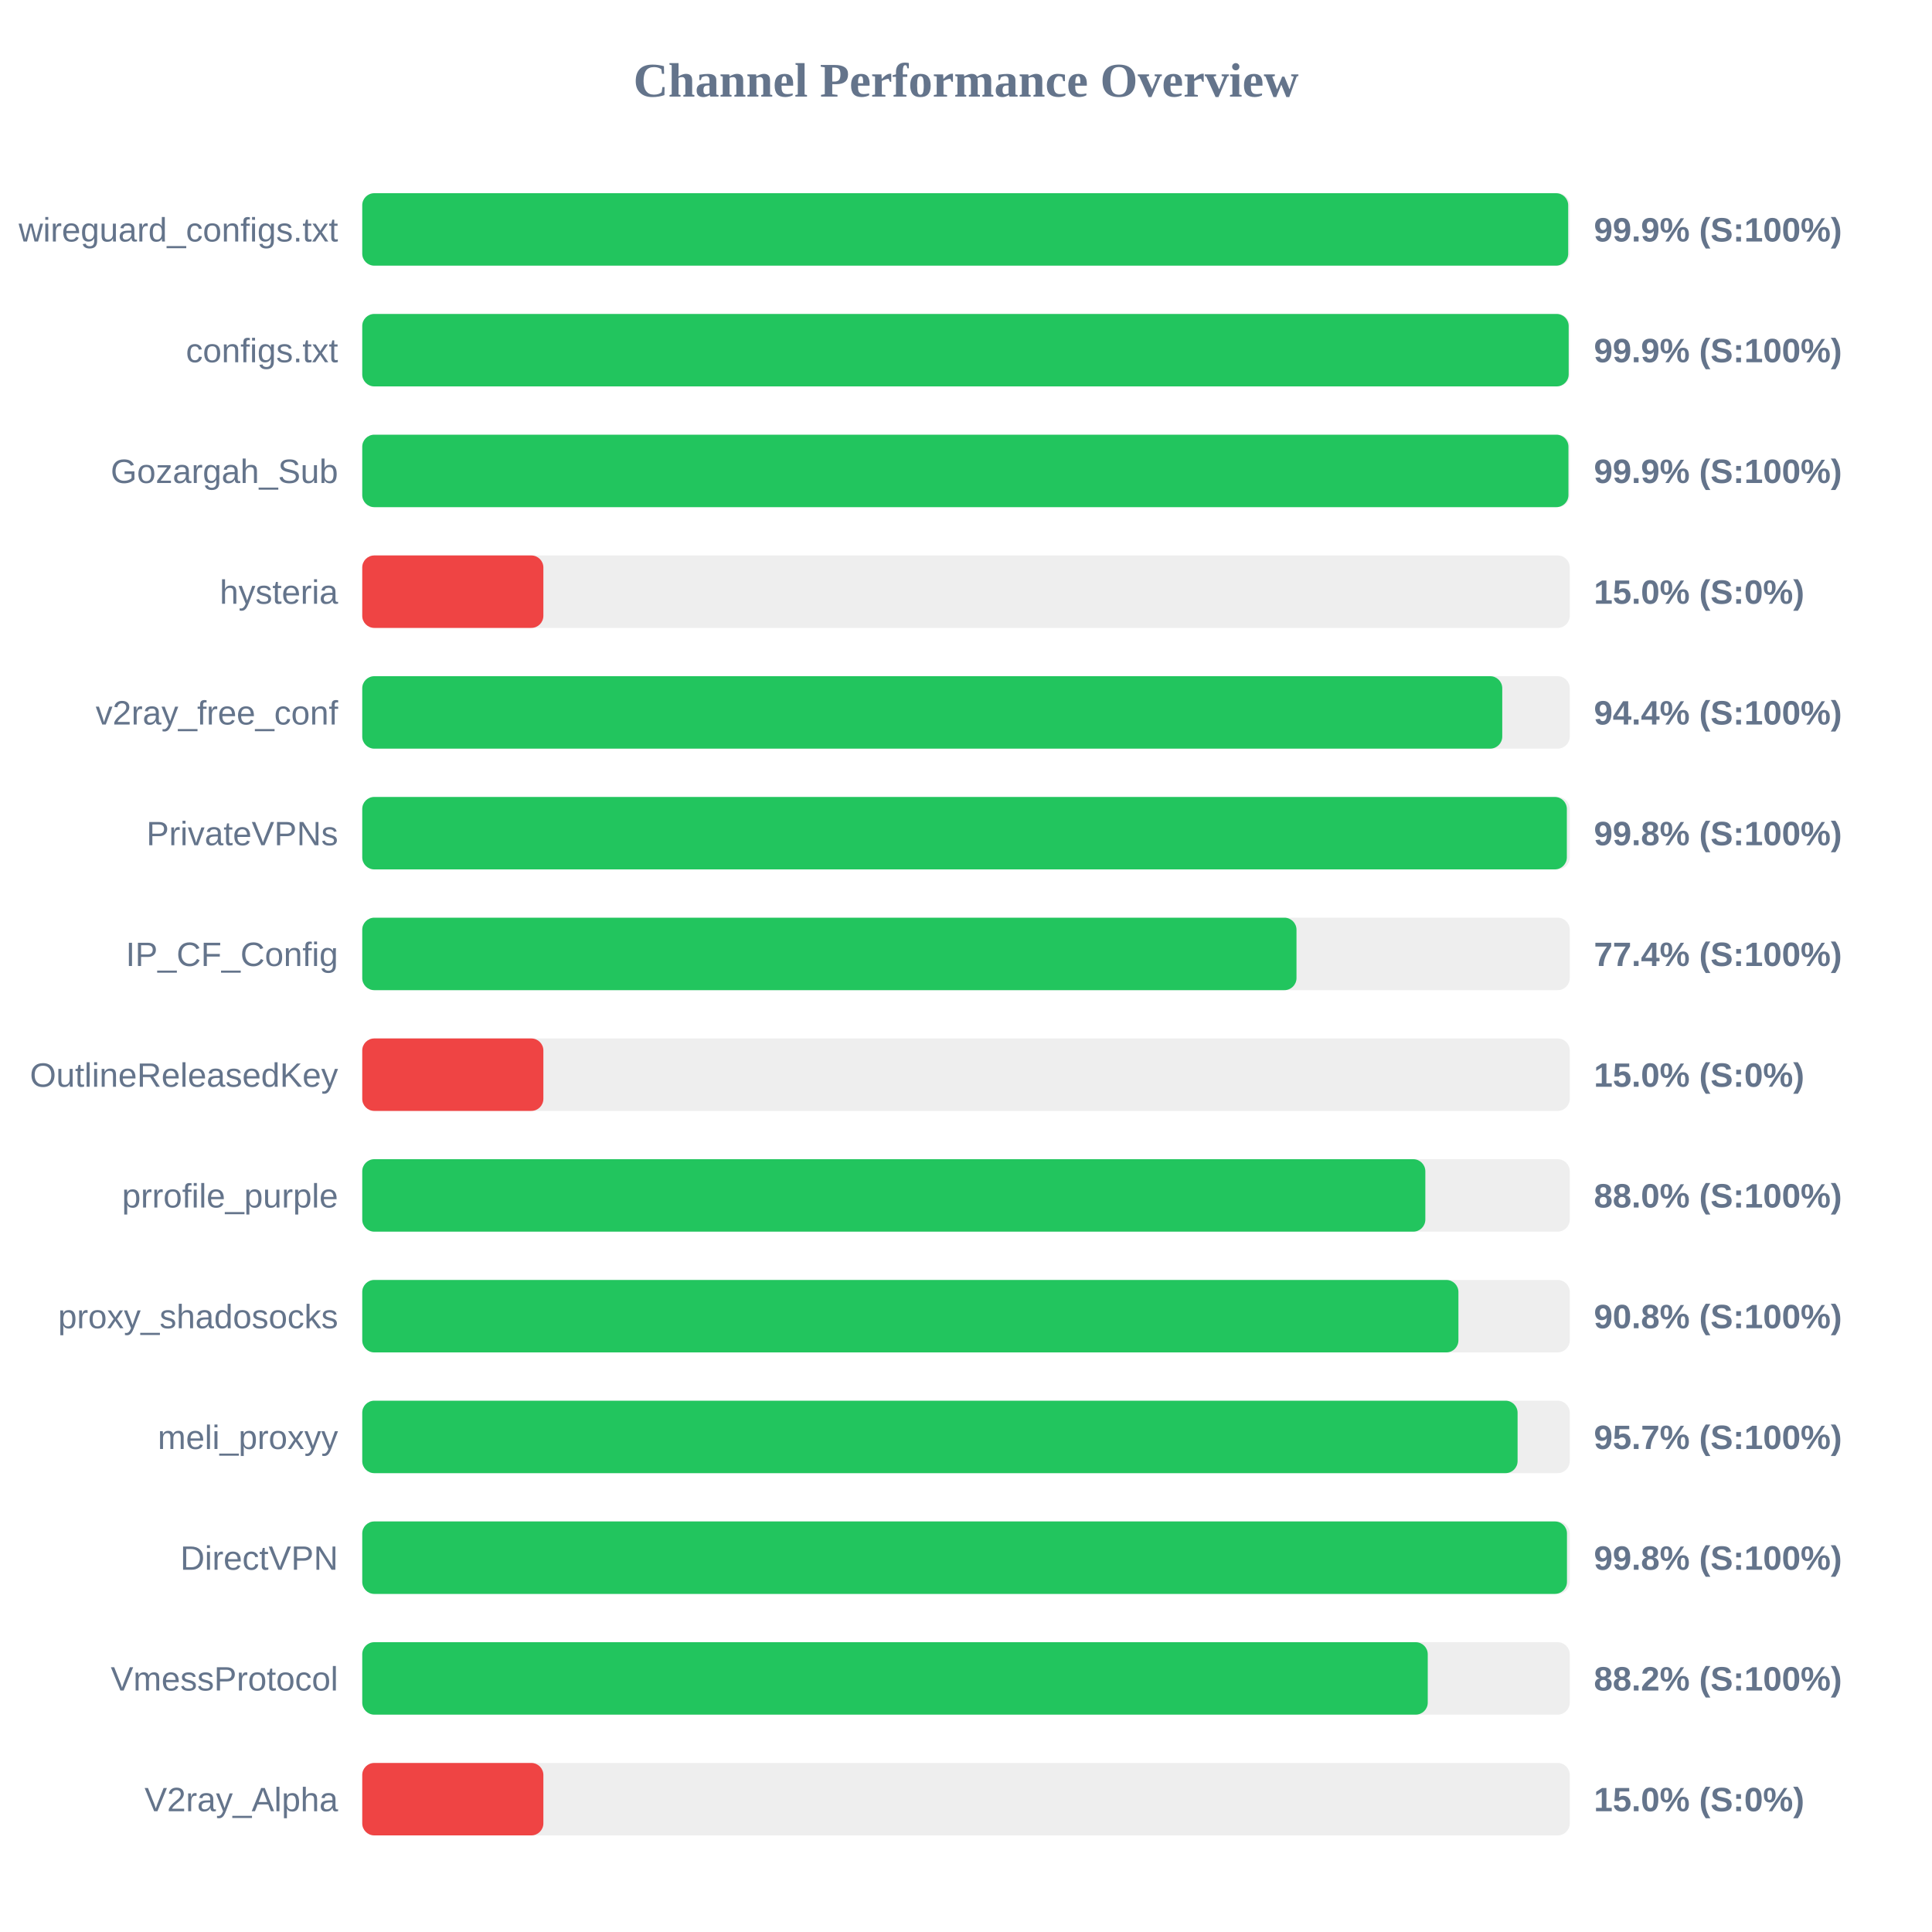
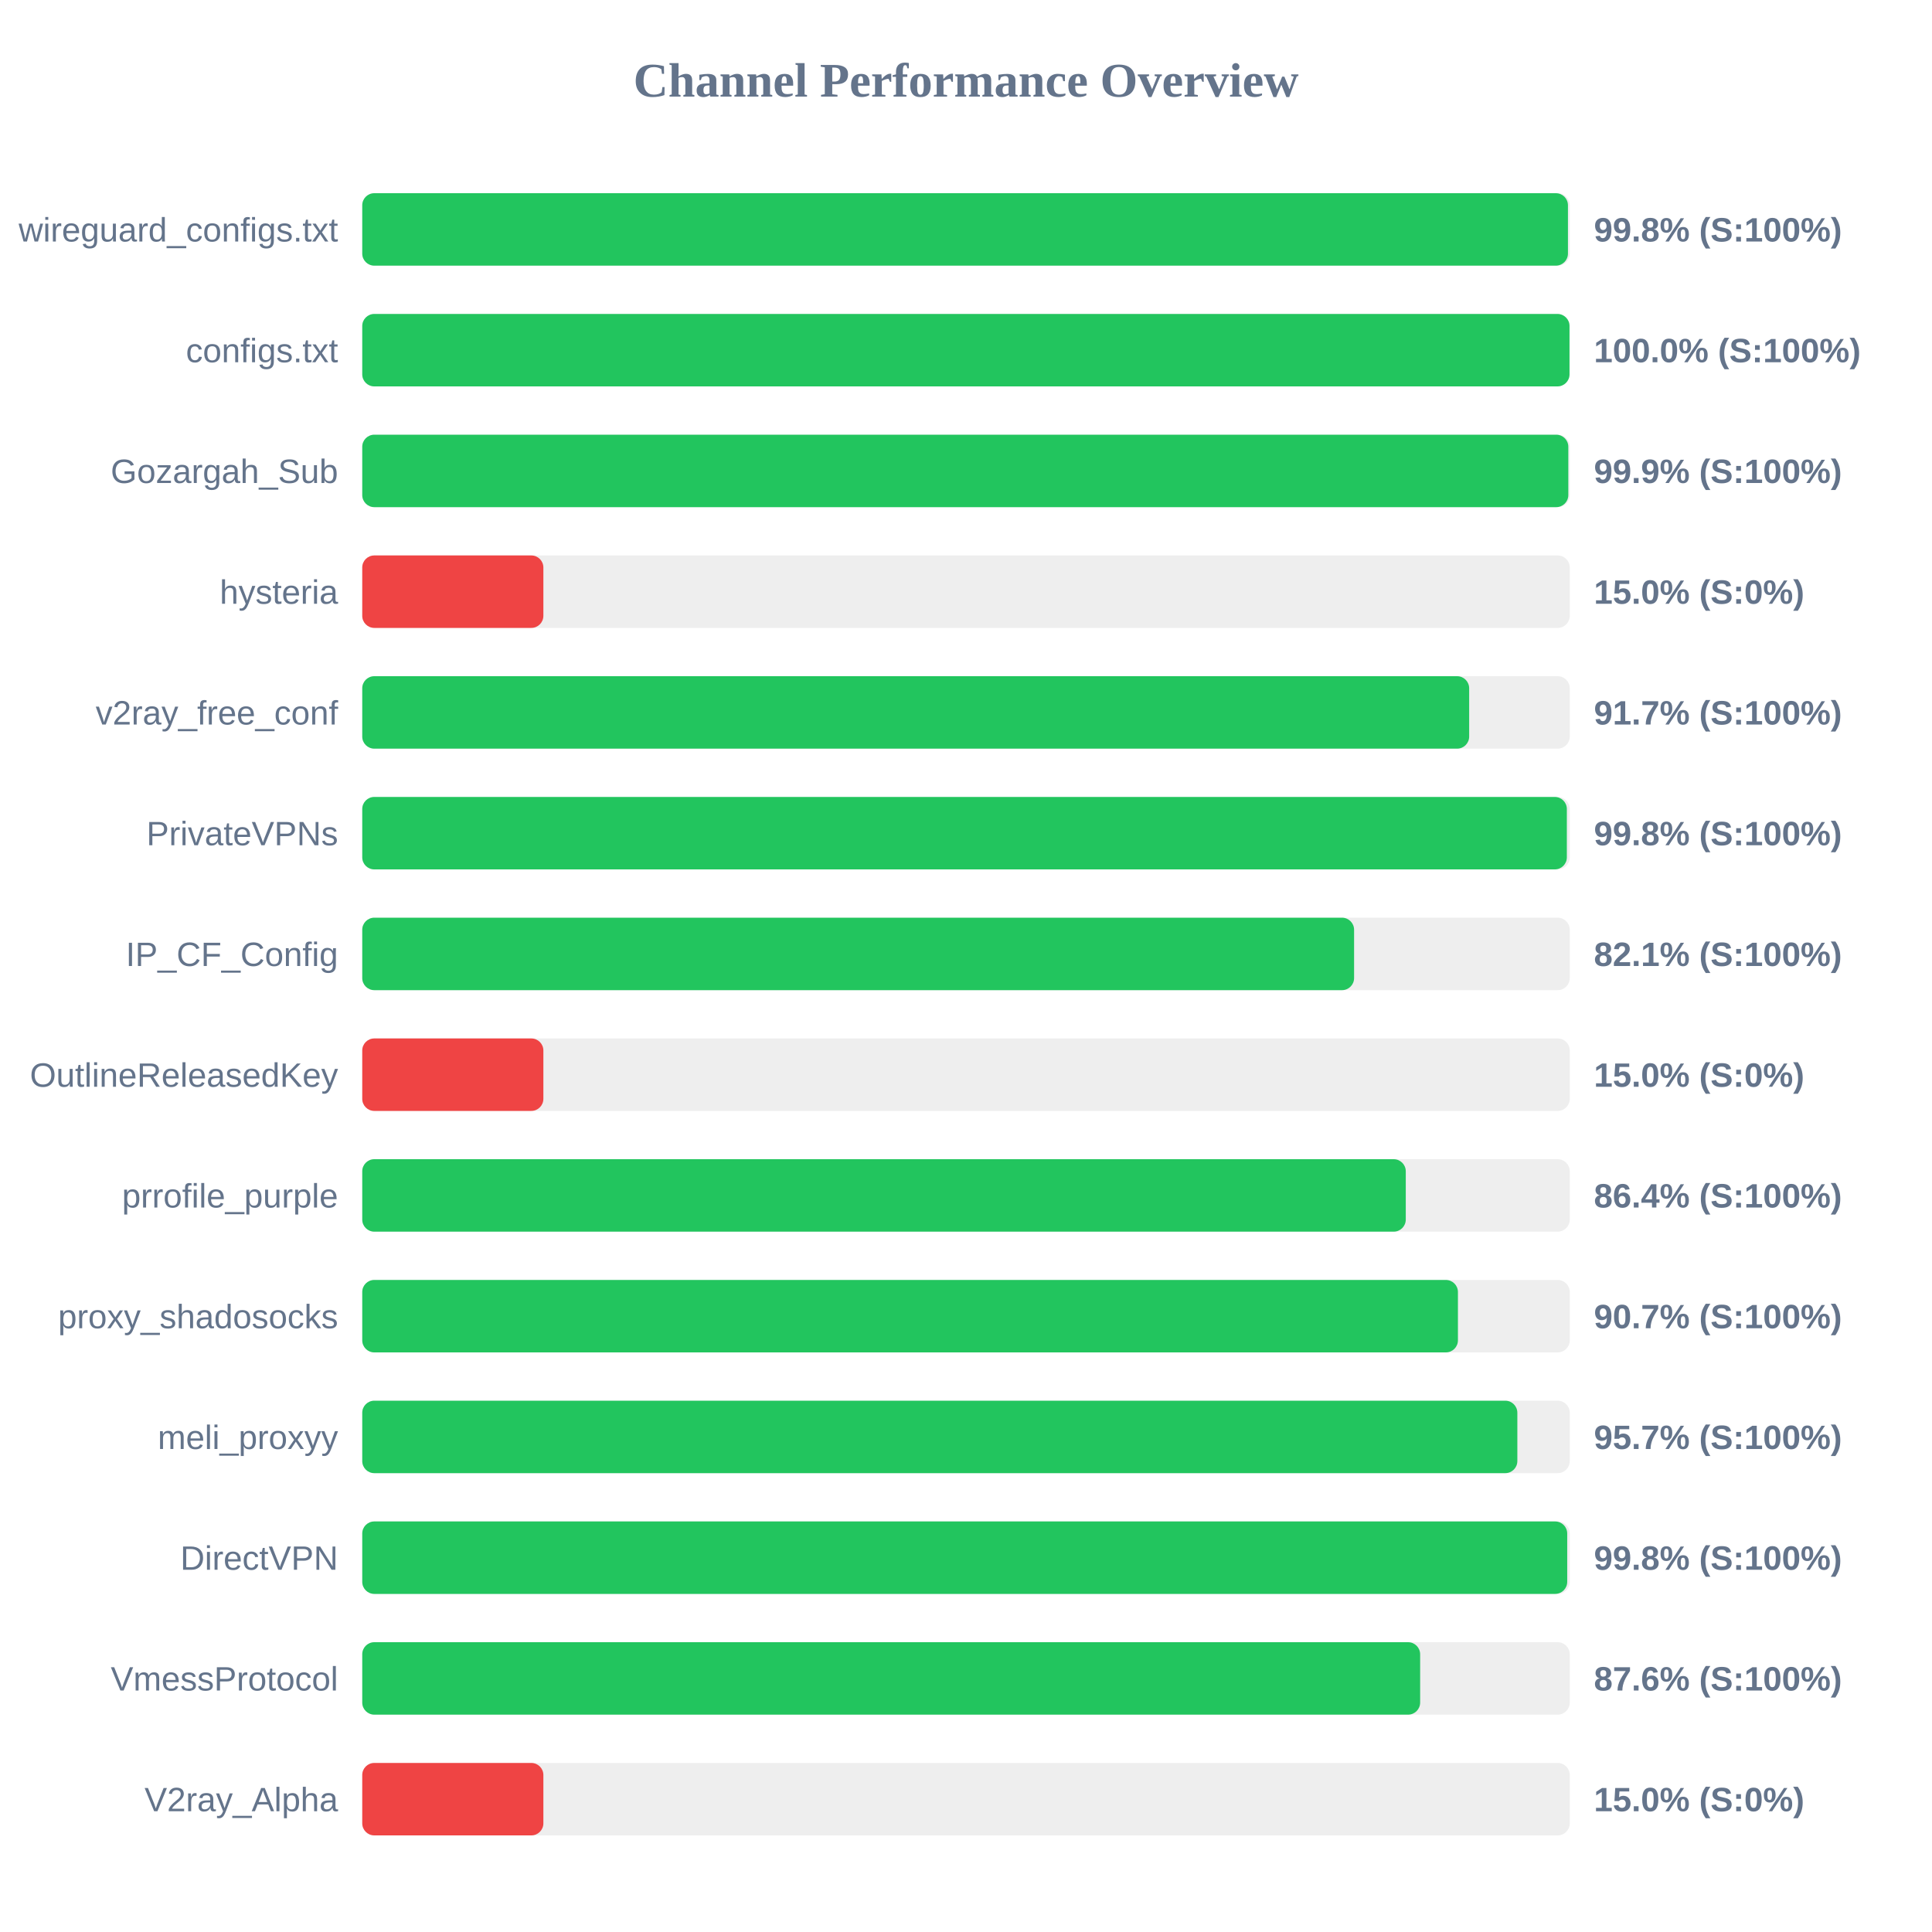
<svg xmlns="http://www.w3.org/2000/svg" width="800" height="800" version="1.1">
  <style>
        .row { font: 14px Arial; fill: #64748b; }
        .score { font: bold 14px Arial; fill: #64748b; }
    </style>
  <text x="400" y="40" text-anchor="middle" font-size="20px" font-weight="bold" fill="#64748b">Channel Performance Overview</text>
  <rect x="150" y="80" width="500" height="30" fill="#eee" rx="5" />
-   <rect x="150" y="80" width="499.35" height="30" fill="#22c55e" rx="5" />
+   <rect x="150" y="80" width="499.25" height="30" fill="#22c55e" rx="5" />
  <text x="140" y="100" text-anchor="end" class="row">wireguard_configs.txt</text>
-   <text x="660" y="100" text-anchor="start" class="score">99.9% (S:100%)</text>
+   <text x="660" y="100" text-anchor="start" class="score">99.8% (S:100%)</text>
  <rect x="150" y="130" width="500" height="30" fill="#eee" rx="5" />
-   <rect x="150" y="130" width="499.55" height="30" fill="#22c55e" rx="5" />
+   <rect x="150" y="130" width="499.9" height="30" fill="#22c55e" rx="5" />
  <text x="140" y="150" text-anchor="end" class="row">configs.txt</text>
-   <text x="660" y="150" text-anchor="start" class="score">99.9% (S:100%)</text>
+   <text x="660" y="150" text-anchor="start" class="score">100.0% (S:100%)</text>
  <rect x="150" y="180" width="500" height="30" fill="#eee" rx="5" />
-   <rect x="150" y="180" width="499.45" height="30" fill="#22c55e" rx="5" />
+   <rect x="150" y="180" width="499.4" height="30" fill="#22c55e" rx="5" />
  <text x="140" y="200" text-anchor="end" class="row">Gozargah_Sub</text>
  <text x="660" y="200" text-anchor="start" class="score">99.9% (S:100%)</text>
  <rect x="150" y="230" width="500" height="30" fill="#eee" rx="5" />
  <rect x="150" y="230" width="75.0" height="30" fill="#ef4444" rx="5" />
  <text x="140" y="250" text-anchor="end" class="row">hysteria</text>
  <text x="660" y="250" text-anchor="start" class="score">15.0% (S:0%)</text>
  <rect x="150" y="280" width="500" height="30" fill="#eee" rx="5" />
-   <rect x="150" y="280" width="472.05" height="30" fill="#22c55e" rx="5" />
+   <rect x="150" y="280" width="458.35" height="30" fill="#22c55e" rx="5" />
  <text x="140" y="300" text-anchor="end" class="row">v2ray_free_conf</text>
-   <text x="660" y="300" text-anchor="start" class="score">94.4% (S:100%)</text>
+   <text x="660" y="300" text-anchor="start" class="score">91.7% (S:100%)</text>
  <rect x="150" y="330" width="500" height="30" fill="#eee" rx="5" />
  <rect x="150" y="330" width="498.8" height="30" fill="#22c55e" rx="5" />
  <text x="140" y="350" text-anchor="end" class="row">PrivateVPNs</text>
  <text x="660" y="350" text-anchor="start" class="score">99.8% (S:100%)</text>
  <rect x="150" y="380" width="500" height="30" fill="#eee" rx="5" />
-   <rect x="150" y="380" width="386.85" height="30" fill="#22c55e" rx="5" />
+   <rect x="150" y="380" width="410.7" height="30" fill="#22c55e" rx="5" />
  <text x="140" y="400" text-anchor="end" class="row">IP_CF_Config</text>
-   <text x="660" y="400" text-anchor="start" class="score">77.4% (S:100%)</text>
+   <text x="660" y="400" text-anchor="start" class="score">82.1% (S:100%)</text>
  <rect x="150" y="430" width="500" height="30" fill="#eee" rx="5" />
  <rect x="150" y="430" width="75.0" height="30" fill="#ef4444" rx="5" />
  <text x="140" y="450" text-anchor="end" class="row">OutlineReleasedKey</text>
  <text x="660" y="450" text-anchor="start" class="score">15.0% (S:0%)</text>
  <rect x="150" y="480" width="500" height="30" fill="#eee" rx="5" />
-   <rect x="150" y="480" width="440.2" height="30" fill="#22c55e" rx="5" />
+   <rect x="150" y="480" width="432.1" height="30" fill="#22c55e" rx="5" />
  <text x="140" y="500" text-anchor="end" class="row">prrofile_purple</text>
-   <text x="660" y="500" text-anchor="start" class="score">88.0% (S:100%)</text>
+   <text x="660" y="500" text-anchor="start" class="score">86.4% (S:100%)</text>
  <rect x="150" y="530" width="500" height="30" fill="#eee" rx="5" />
-   <rect x="150" y="530" width="453.9" height="30" fill="#22c55e" rx="5" />
+   <rect x="150" y="530" width="453.7" height="30" fill="#22c55e" rx="5" />
  <text x="140" y="550" text-anchor="end" class="row">proxy_shadosocks</text>
-   <text x="660" y="550" text-anchor="start" class="score">90.8% (S:100%)</text>
+   <text x="660" y="550" text-anchor="start" class="score">90.7% (S:100%)</text>
  <rect x="150" y="580" width="500" height="30" fill="#eee" rx="5" />
-   <rect x="150" y="580" width="478.4" height="30" fill="#22c55e" rx="5" />
+   <rect x="150" y="580" width="478.3" height="30" fill="#22c55e" rx="5" />
  <text x="140" y="600" text-anchor="end" class="row">meli_proxyy</text>
  <text x="660" y="600" text-anchor="start" class="score">95.7% (S:100%)</text>
  <rect x="150" y="630" width="500" height="30" fill="#eee" rx="5" />
-   <rect x="150" y="630" width="498.85" height="30" fill="#22c55e" rx="5" />
+   <rect x="150" y="630" width="498.95" height="30" fill="#22c55e" rx="5" />
  <text x="140" y="650" text-anchor="end" class="row">DirectVPN</text>
  <text x="660" y="650" text-anchor="start" class="score">99.8% (S:100%)</text>
  <rect x="150" y="680" width="500" height="30" fill="#eee" rx="5" />
-   <rect x="150" y="680" width="441.2" height="30" fill="#22c55e" rx="5" />
+   <rect x="150" y="680" width="438.05" height="30" fill="#22c55e" rx="5" />
  <text x="140" y="700" text-anchor="end" class="row">VmessProtocol</text>
-   <text x="660" y="700" text-anchor="start" class="score">88.2% (S:100%)</text>
+   <text x="660" y="700" text-anchor="start" class="score">87.6% (S:100%)</text>
  <rect x="150" y="730" width="500" height="30" fill="#eee" rx="5" />
  <rect x="150" y="730" width="75.0" height="30" fill="#ef4444" rx="5" />
  <text x="140" y="750" text-anchor="end" class="row">V2ray_Alpha</text>
  <text x="660" y="750" text-anchor="start" class="score">15.0% (S:0%)</text>
</svg>
